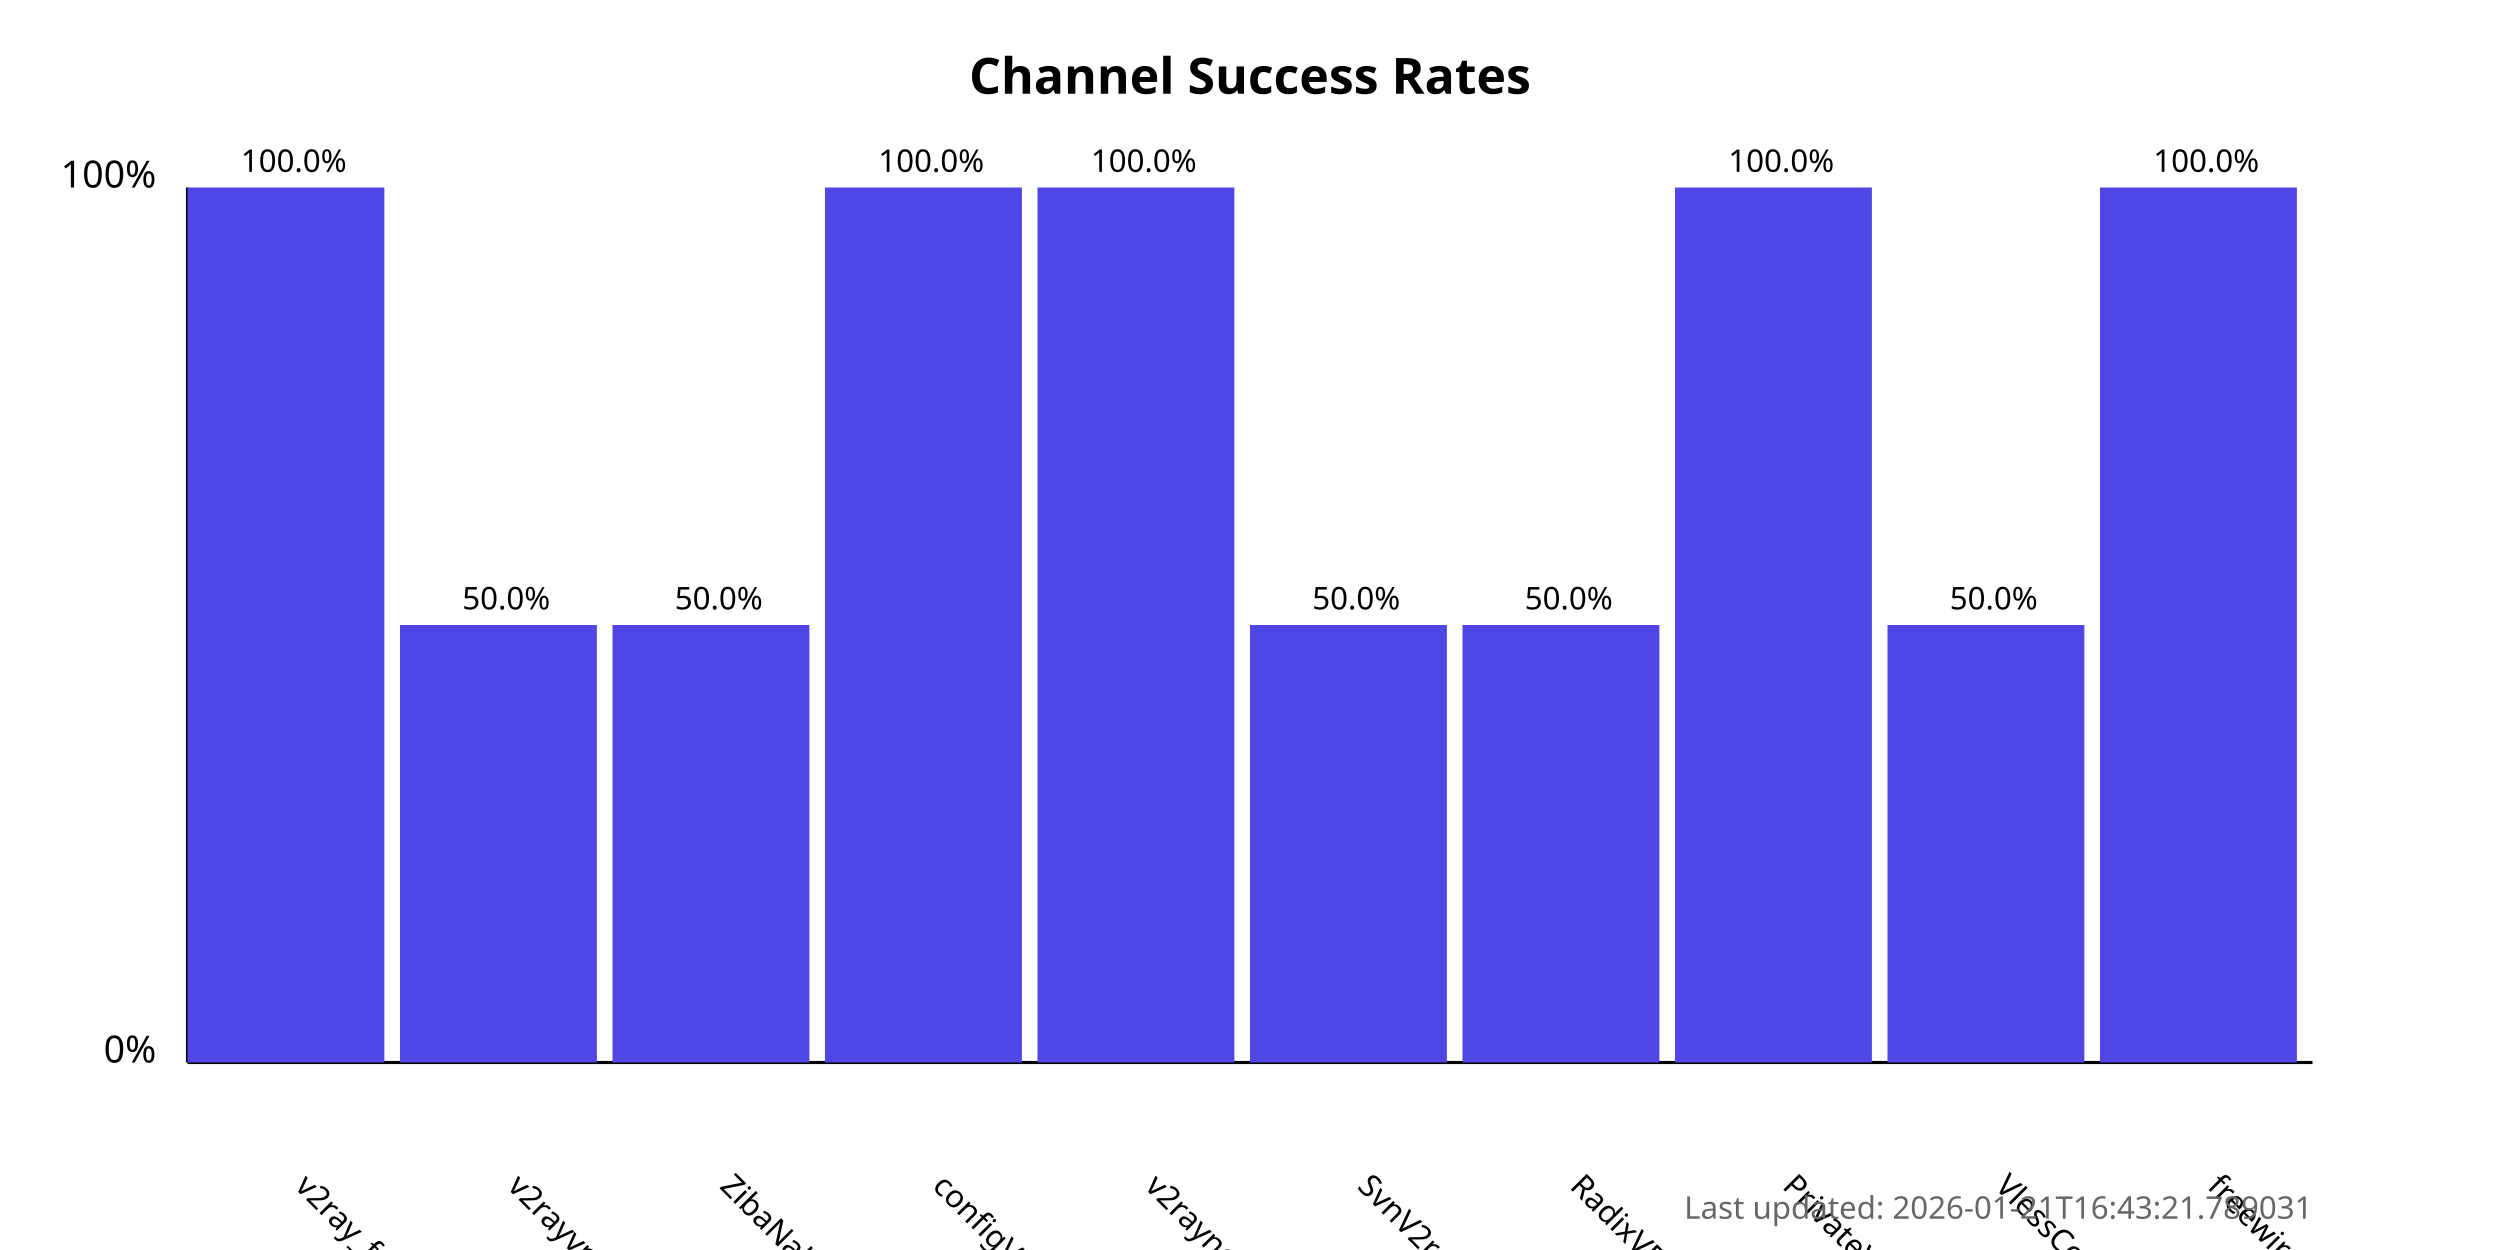
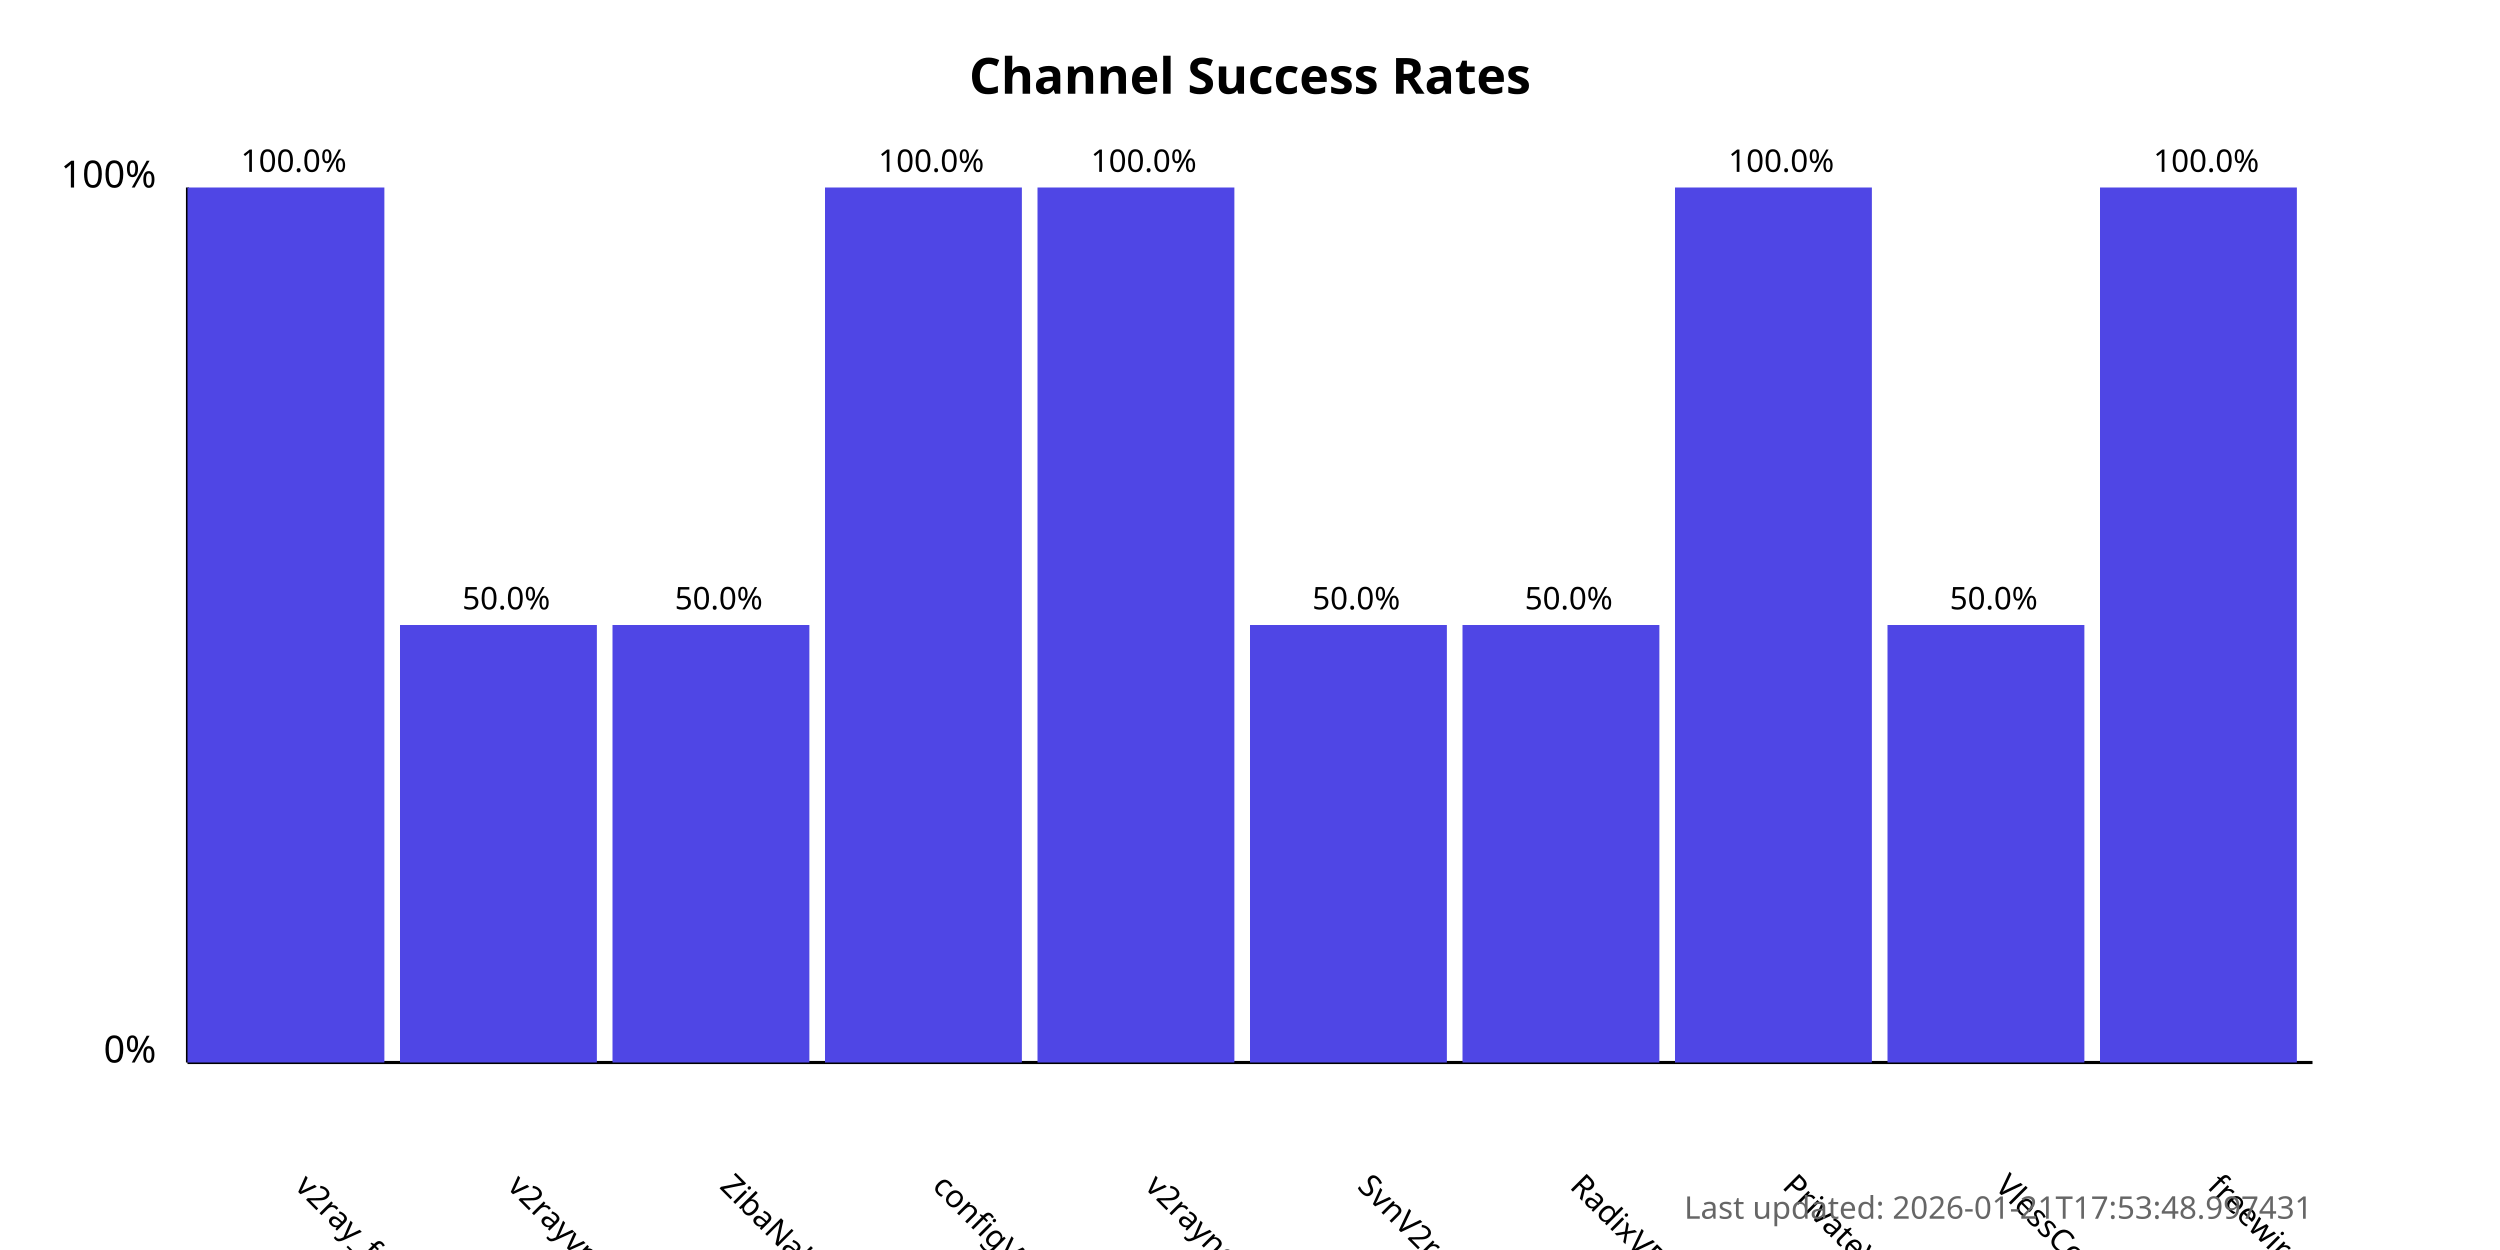
<svg xmlns="http://www.w3.org/2000/svg" width="800" height="400">
  <style>
            .chart-title { font: bold 16px sans-serif; }
            .axis-label { font: 12px sans-serif; }
            .tick-label { font: 10px sans-serif; }
            .bar { fill: #4f46e5; }
            .bar:hover { fill: #6366f1; }
            .timestamp { font: 10px sans-serif; fill: #666; }
        </style>
  <text x="400.0" y="30" text-anchor="middle" class="chart-title">
            Channel Success Rates
        </text>
  <line x1="60" y1="340" x2="60" y2="60" stroke="black" stroke-width="1" />
  <line x1="60" y1="340" x2="740" y2="340" stroke="black" stroke-width="1" />
  <text x="50" y="340" text-anchor="end" class="axis-label">0%</text>
  <text x="50" y="60" text-anchor="end" class="axis-label">100%</text>
  <g>
    <rect x="60" y="60.0" width="63.0" height="280.0" class="bar" />
    <text x="94.0" y="380" transform="rotate(45, 94.0, 380)" text-anchor="start" class="tick-label">
                v2ray_free_conf
            </text>
    <text x="94.0" y="55.0" text-anchor="middle" class="tick-label">
                100.0%
            </text>
  </g>
  <g>
    <rect x="128.0" y="200.0" width="63.0" height="140.0" class="bar" />
    <text x="162.0" y="380" transform="rotate(45, 162.0, 380)" text-anchor="start" class="tick-label">
                v2rayvpno
            </text>
    <text x="162.0" y="195.0" text-anchor="middle" class="tick-label">
                50.0%
            </text>
  </g>
  <g>
    <rect x="196.0" y="200.0" width="63.0" height="140.0" class="bar" />
    <text x="230.0" y="380" transform="rotate(45, 230.0, 380)" text-anchor="start" class="tick-label">
                ZibaNabz
            </text>
    <text x="230.0" y="195.0" text-anchor="middle" class="tick-label">
                50.0%
            </text>
  </g>
  <g>
    <rect x="264.0" y="60.0" width="63.0" height="280.0" class="bar" />
    <text x="298.0" y="380" transform="rotate(45, 298.0, 380)" text-anchor="start" class="tick-label">
                configV2rayForFree
            </text>
    <text x="298.0" y="55.0" text-anchor="middle" class="tick-label">
                100.0%
            </text>
  </g>
  <g>
    <rect x="332.0" y="60.0" width="63.0" height="280.0" class="bar" />
    <text x="366.0" y="380" transform="rotate(45, 366.0, 380)" text-anchor="start" class="tick-label">
                v2rayngvpn
            </text>
    <text x="366.0" y="55.0" text-anchor="middle" class="tick-label">
                100.0%
            </text>
  </g>
  <g>
    <rect x="400.0" y="200.0" width="63.0" height="140.0" class="bar" />
    <text x="434.0" y="380" transform="rotate(45, 434.0, 380)" text-anchor="start" class="tick-label">
                SvnV2ray
            </text>
    <text x="434.0" y="195.0" text-anchor="middle" class="tick-label">
                50.0%
            </text>
  </g>
  <g>
    <rect x="468.0" y="200.0" width="63.0" height="140.0" class="bar" />
    <text x="502.0" y="380" transform="rotate(45, 502.0, 380)" text-anchor="start" class="tick-label">
                RadixVPN
            </text>
    <text x="502.0" y="195.0" text-anchor="middle" class="tick-label">
                50.0%
            </text>
  </g>
  <g>
    <rect x="536.0" y="60.0" width="63.0" height="280.0" class="bar" />
    <text x="570.0" y="380" transform="rotate(45, 570.0, 380)" text-anchor="start" class="tick-label">
                PrivateVPNs
            </text>
    <text x="570.0" y="55.0" text-anchor="middle" class="tick-label">
                100.0%
            </text>
  </g>
  <g>
    <rect x="604.0" y="200.0" width="63.0" height="140.0" class="bar" />
    <text x="638.0" y="380" transform="rotate(45, 638.0, 380)" text-anchor="start" class="tick-label">
                VlessConfig
            </text>
    <text x="638.0" y="195.0" text-anchor="middle" class="tick-label">
                50.0%
            </text>
  </g>
  <g>
    <rect x="672.0" y="60.0" width="63.0" height="280.0" class="bar" />
    <text x="706.0" y="380" transform="rotate(45, 706.0, 380)" text-anchor="start" class="tick-label">
                freewireguard
            </text>
    <text x="706.0" y="55.0" text-anchor="middle" class="tick-label">
                100.0%
            </text>
  </g>
  <text x="740" y="390" text-anchor="end" class="timestamp">
-             Last updated: 2026-01-21T16:43:21.789031
+             Last updated: 2026-01-21T17:53:48.997431
        </text>
</svg>
